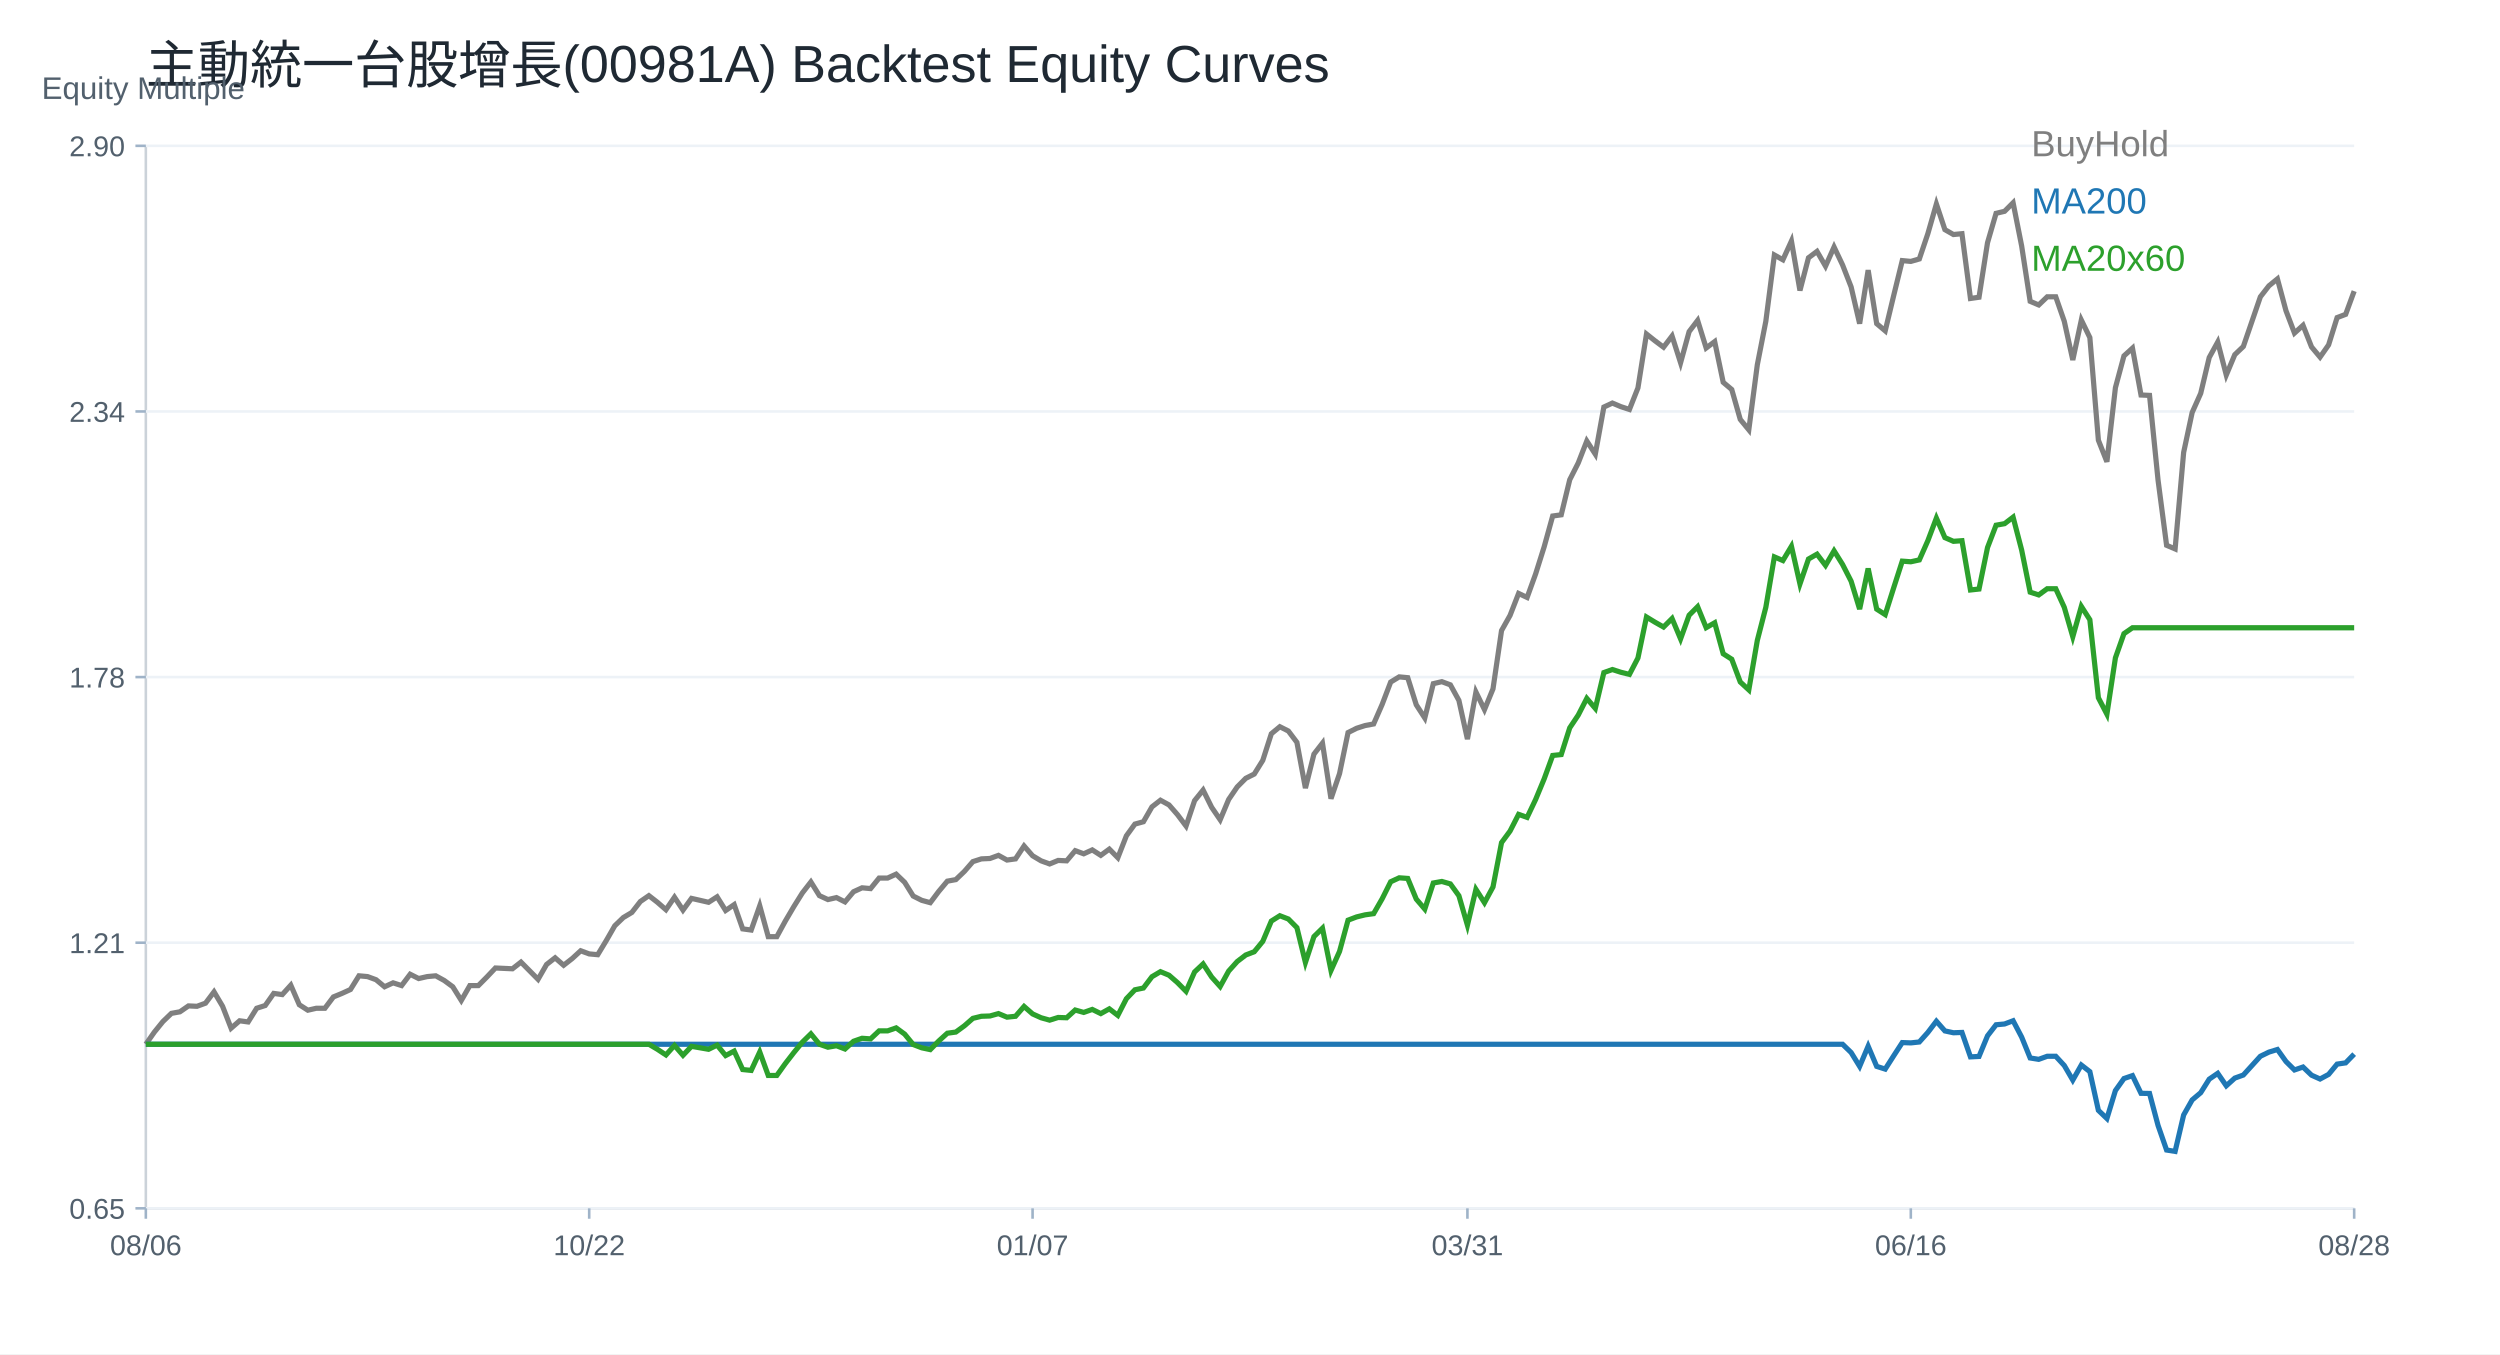
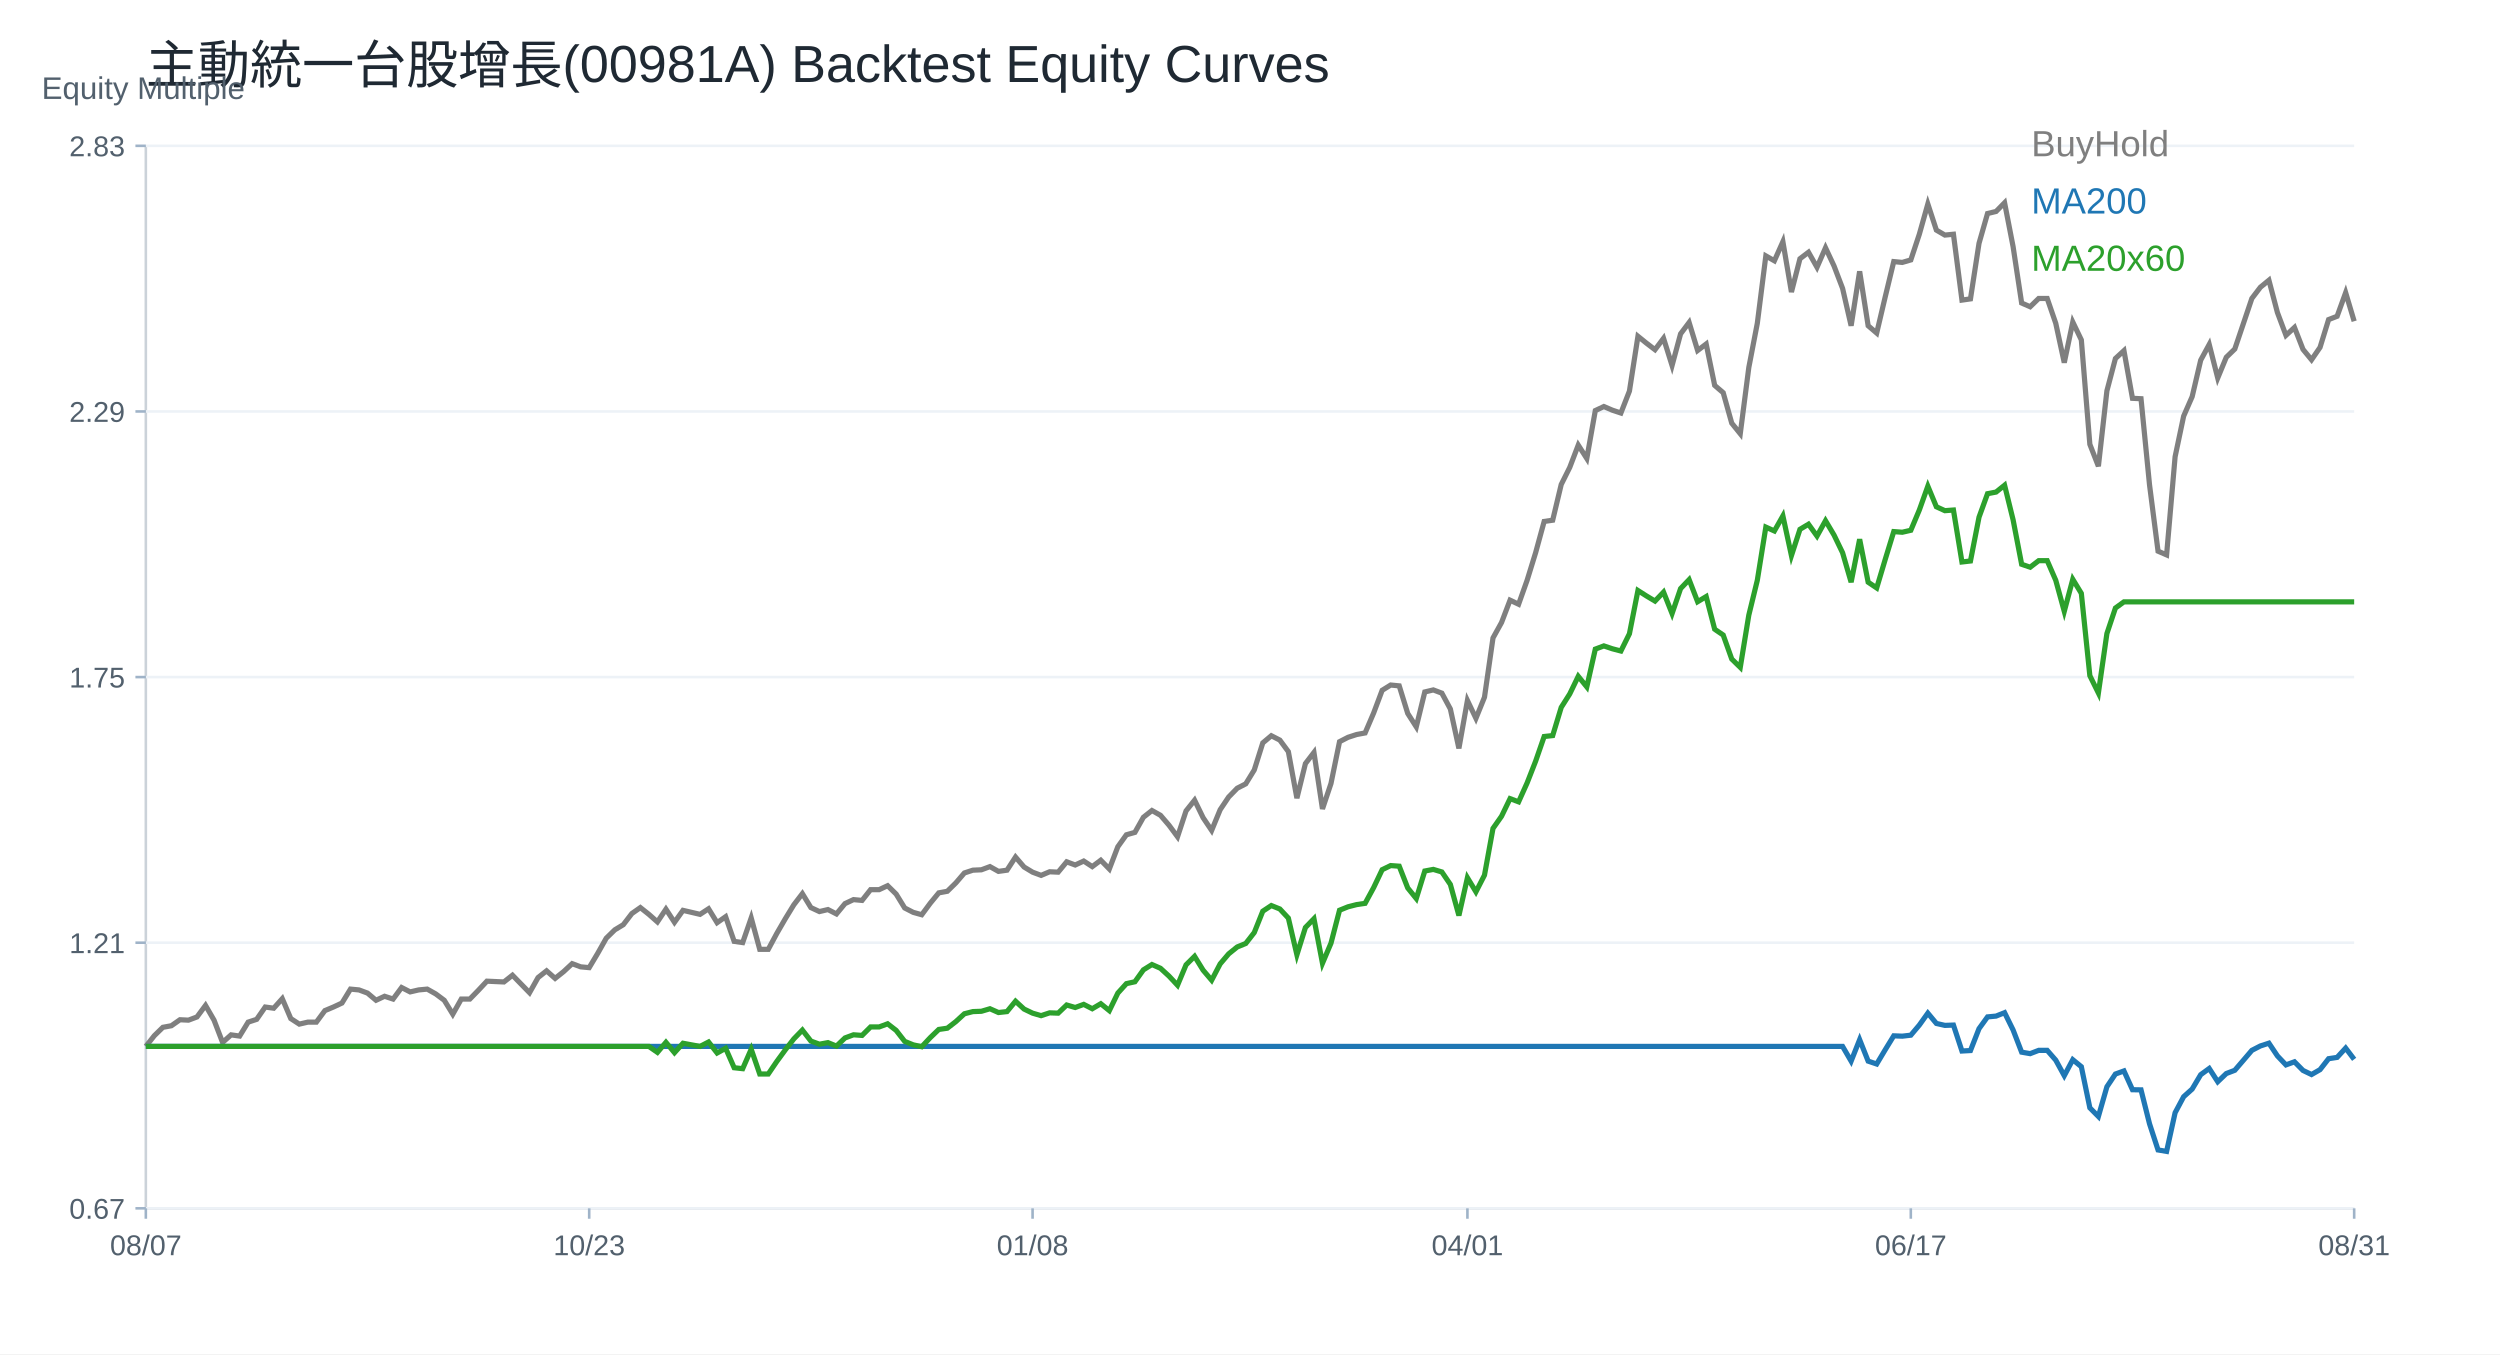
<svg xmlns="http://www.w3.org/2000/svg" width="960" height="520" viewBox="0 0 960 520">
  <rect width="100%" height="100%" fill="white" />
  <text x="56.00" y="32.00" font-size="20" font-family="Arial" fill="#1f2933" text-anchor="start">主動統一台股增長(00981A) Backtest Equity Curves</text>
  <line x1="56" y1="464" x2="904" y2="464" stroke="#cbd2d9" />
  <line x1="56" y1="56" x2="56" y2="464" stroke="#cbd2d9" />
  <text x="16.00" y="38.00" font-size="12" font-family="Arial" fill="#52606d" text-anchor="start">Equity Multiple</text>
  <line x1="56" y1="464.00" x2="904" y2="464.00" stroke="#edf2f7" />
  <line x1="52" y1="464.00" x2="56" y2="464.00" stroke="#9fb3c8" />
-   <text x="48.00" y="468.00" font-size="11" font-family="Arial" fill="#52606d" text-anchor="end">0.65</text>
+   <text x="48.00" y="468.00" font-size="11" font-family="Arial" fill="#52606d" text-anchor="end">0.67</text>
  <line x1="56" y1="362.00" x2="904" y2="362.00" stroke="#edf2f7" />
  <line x1="52" y1="362.00" x2="56" y2="362.00" stroke="#9fb3c8" />
  <text x="48.00" y="366.00" font-size="11" font-family="Arial" fill="#52606d" text-anchor="end">1.21</text>
  <line x1="56" y1="260.00" x2="904" y2="260.00" stroke="#edf2f7" />
  <line x1="52" y1="260.00" x2="56" y2="260.00" stroke="#9fb3c8" />
-   <text x="48.00" y="264.00" font-size="11" font-family="Arial" fill="#52606d" text-anchor="end">1.78</text>
+   <text x="48.00" y="264.00" font-size="11" font-family="Arial" fill="#52606d" text-anchor="end">1.75</text>
  <line x1="56" y1="158.00" x2="904" y2="158.00" stroke="#edf2f7" />
  <line x1="52" y1="158.00" x2="56" y2="158.00" stroke="#9fb3c8" />
-   <text x="48.00" y="162.00" font-size="11" font-family="Arial" fill="#52606d" text-anchor="end">2.34</text>
+   <text x="48.00" y="162.00" font-size="11" font-family="Arial" fill="#52606d" text-anchor="end">2.29</text>
  <line x1="56" y1="56.00" x2="904" y2="56.00" stroke="#edf2f7" />
  <line x1="52" y1="56.00" x2="56" y2="56.00" stroke="#9fb3c8" />
-   <text x="48.00" y="60.00" font-size="11" font-family="Arial" fill="#52606d" text-anchor="end">2.90</text>
+   <text x="48.00" y="60.00" font-size="11" font-family="Arial" fill="#52606d" text-anchor="end">2.83</text>
  <line x1="56.00" y1="464" x2="56.00" y2="468" stroke="#9fb3c8" />
-   <text x="56.00" y="482.00" font-size="11" font-family="Arial" fill="#52606d" text-anchor="middle">08/06</text>
+   <text x="56.00" y="482.00" font-size="11" font-family="Arial" fill="#52606d" text-anchor="middle">08/07</text>
  <line x1="226.25" y1="464" x2="226.25" y2="468" stroke="#9fb3c8" />
-   <text x="226.25" y="482.00" font-size="11" font-family="Arial" fill="#52606d" text-anchor="middle">10/22</text>
+   <text x="226.25" y="482.00" font-size="11" font-family="Arial" fill="#52606d" text-anchor="middle">10/23</text>
  <line x1="396.51" y1="464" x2="396.51" y2="468" stroke="#9fb3c8" />
-   <text x="396.51" y="482.00" font-size="11" font-family="Arial" fill="#52606d" text-anchor="middle">01/07</text>
+   <text x="396.51" y="482.00" font-size="11" font-family="Arial" fill="#52606d" text-anchor="middle">01/08</text>
  <line x1="563.49" y1="464" x2="563.49" y2="468" stroke="#9fb3c8" />
-   <text x="563.49" y="482.00" font-size="11" font-family="Arial" fill="#52606d" text-anchor="middle">03/31</text>
+   <text x="563.49" y="482.00" font-size="11" font-family="Arial" fill="#52606d" text-anchor="middle">04/01</text>
  <line x1="733.75" y1="464" x2="733.75" y2="468" stroke="#9fb3c8" />
-   <text x="733.75" y="482.00" font-size="11" font-family="Arial" fill="#52606d" text-anchor="middle">06/16</text>
+   <text x="733.75" y="482.00" font-size="11" font-family="Arial" fill="#52606d" text-anchor="middle">06/17</text>
  <line x1="904.00" y1="464" x2="904.00" y2="468" stroke="#9fb3c8" />
-   <text x="904.00" y="482.00" font-size="11" font-family="Arial" fill="#52606d" text-anchor="middle">08/28</text>
-   <polyline fill="none" stroke="#7f7f7f" stroke-width="2" points="56.00,400.99 59.27,396.33 62.55,392.28 65.82,389.13 69.10,388.53 72.37,386.27 75.64,386.42 78.92,385.22 82.19,380.87 85.47,386.42 88.74,394.83 92.02,391.98 95.29,392.43 98.56,387.17 101.84,386.12 105.11,381.47 108.39,381.92 111.66,378.31 114.93,385.82 118.21,387.92 121.48,387.17 124.76,387.17 128.03,382.82 131.31,381.47 134.58,379.97 137.85,374.71 141.13,375.01 144.40,376.21 147.68,378.92 150.95,377.41 154.22,378.46 157.50,374.11 160.77,375.76 164.05,375.01 167.32,374.71 170.59,376.51 173.87,378.92 177.14,384.17 180.42,378.46 183.69,378.46 186.97,375.16 190.24,371.71 193.51,371.86 196.79,372.01 200.06,369.45 203.34,372.76 206.61,376.06 209.88,370.36 213.16,367.80 216.43,370.66 219.71,368.10 222.98,365.10 226.25,366.30 229.53,366.60 232.80,361.20 236.08,355.49 239.35,352.34 242.63,350.38 245.90,346.18 249.17,343.93 252.45,346.48 255.72,349.33 259.00,344.53 262.27,349.48 265.54,344.98 268.82,345.73 272.09,346.48 275.37,344.38 278.64,349.63 281.92,347.38 285.19,356.69 288.46,357.14 291.74,347.83 295.01,359.69 298.29,359.69 301.56,353.69 304.83,348.13 308.11,342.88 311.38,338.67 314.66,343.93 317.93,345.43 321.20,344.68 324.48,346.33 327.75,342.43 331.03,340.92 334.30,341.22 337.58,337.17 340.85,337.17 344.12,335.67 347.40,338.82 350.67,344.08 353.95,345.73 357.22,346.63 360.49,342.28 363.77,338.37 367.04,337.77 370.32,334.62 373.59,330.86 376.86,329.81 380.14,329.66 383.41,328.46 386.69,330.26 389.96,329.81 393.24,324.86 396.51,328.61 399.78,330.56 403.06,331.76 406.33,330.41 409.61,330.56 412.88,326.66 416.15,327.86 419.43,326.36 422.70,328.46 425.98,326.06 429.25,329.36 432.53,320.95 435.80,316.45 439.07,315.55 442.35,309.84 445.62,307.29 448.90,309.09 452.17,312.84 455.44,317.20 458.72,307.44 461.99,303.38 465.27,309.99 468.54,314.79 471.81,306.99 475.09,302.18 478.36,298.88 481.64,297.23 484.91,291.97 488.19,281.76 491.46,279.06 494.73,280.71 498.01,285.06 501.28,302.63 504.56,289.57 507.83,285.36 511.10,306.69 514.38,297.08 517.65,281.31 520.93,279.66 524.20,278.61 527.47,278.00 530.75,270.49 534.02,261.91 537.30,259.92 540.57,260.23 543.85,270.65 547.12,275.71 550.39,262.53 553.67,261.76 556.94,262.98 560.22,268.96 563.49,283.83 566.76,265.74 570.04,272.49 573.31,264.52 576.59,242.14 579.86,236.32 583.14,227.89 586.41,229.42 589.68,220.38 592.96,209.96 596.23,198.15 599.51,197.69 602.78,184.21 606.05,177.77 609.33,169.34 612.60,174.40 615.88,156.31 619.15,154.78 622.42,156.16 625.70,157.23 628.97,148.96 632.25,128.27 635.52,130.87 638.80,133.32 642.07,129.03 645.34,139.30 648.62,127.35 651.89,123.05 655.17,133.63 658.44,131.18 661.71,146.81 664.99,149.57 668.26,161.06 671.54,165.05 674.81,140.07 678.08,123.36 681.36,97.92 684.63,99.76 687.91,92.56 691.18,111.56 694.46,98.99 697.73,96.54 701.00,102.21 704.28,94.85 707.55,101.75 710.83,110.18 714.10,124.28 717.37,103.74 720.65,124.28 723.92,127.04 727.20,113.40 730.47,100.07 733.75,100.38 737.02,99.44 740.29,89.74 743.57,78.33 746.84,88.18 750.12,90.06 753.39,89.74 756.66,114.61 759.94,114.14 763.21,93.18 766.49,81.92 769.76,81.14 773.03,77.86 776.31,94.43 779.58,115.70 782.86,117.11 786.13,113.98 789.41,113.98 792.68,123.37 795.95,138.23 799.23,122.90 802.50,129.62 805.78,169.04 809.05,177.32 812.32,148.86 815.60,136.66 818.87,133.69 822.15,151.68 825.42,151.83 828.69,184.36 831.97,209.39 835.24,210.79 838.52,173.73 841.79,158.40 845.07,151.05 848.34,137.29 851.61,131.34 854.89,144.01 858.16,136.19 861.44,133.06 864.71,123.52 867.98,113.98 871.26,109.76 874.53,107.10 877.81,119.30 881.08,127.90 884.36,124.93 887.63,133.22 890.90,137.13 894.18,132.44 897.45,121.96 900.73,120.71 904.00,111.79" />
+   <text x="904.00" y="482.00" font-size="11" font-family="Arial" fill="#52606d" text-anchor="middle">08/31</text>
+   <polyline fill="none" stroke="#7f7f7f" stroke-width="2" points="56.00,401.82 59.27,397.69 62.55,394.49 65.82,393.88 69.10,391.58 72.37,391.74 75.64,390.51 78.92,386.08 82.19,391.74 85.47,400.29 88.74,397.39 92.02,397.85 95.29,392.50 98.56,391.43 101.84,386.70 105.11,387.15 108.39,383.49 111.66,391.13 114.93,393.26 118.21,392.50 121.48,392.50 124.76,388.07 128.03,386.70 131.31,385.17 134.58,379.82 137.85,380.13 141.13,381.35 144.40,384.10 147.68,382.57 150.95,383.64 154.22,379.21 157.50,380.89 160.77,380.13 164.05,379.82 167.32,381.66 170.59,384.10 173.87,389.45 177.14,383.64 180.42,383.64 183.69,380.28 186.97,376.77 190.24,376.92 193.51,377.07 196.79,374.48 200.06,377.84 203.34,381.20 206.61,375.39 209.88,372.80 213.16,375.70 216.43,373.10 219.71,370.05 222.98,371.27 226.25,371.57 229.53,366.07 232.80,360.27 236.08,357.06 239.35,355.08 242.63,350.80 245.90,348.51 249.17,351.11 252.45,354.01 255.72,349.12 259.00,354.16 262.27,349.58 265.54,350.34 268.82,351.11 272.09,348.97 275.37,354.31 278.64,352.02 281.92,361.49 285.19,361.95 288.46,352.48 291.74,364.55 295.01,364.55 298.29,358.44 301.56,352.79 304.83,347.44 308.11,343.16 311.38,348.51 314.66,350.04 317.93,349.27 321.20,350.95 324.48,346.98 327.75,345.45 331.03,345.76 334.30,341.63 337.58,341.63 340.85,340.11 344.12,343.32 347.40,348.66 350.67,350.34 353.95,351.26 357.22,346.83 360.49,342.86 363.77,342.25 367.04,339.04 370.32,335.22 373.59,334.15 376.86,334.00 380.14,332.78 383.41,334.61 386.69,334.15 389.96,329.11 393.24,332.93 396.51,334.91 399.78,336.14 403.06,334.76 406.33,334.91 409.61,330.94 412.88,332.16 416.15,330.64 419.43,332.78 422.70,330.33 425.98,333.69 429.25,325.14 432.53,320.56 435.80,319.64 439.07,313.83 442.35,311.24 445.62,313.07 448.90,316.89 452.17,321.32 455.44,311.39 458.72,307.27 461.99,313.99 465.27,318.88 468.54,310.93 471.81,306.04 475.09,302.68 478.36,301.00 481.64,295.66 484.91,285.27 488.19,282.52 491.46,284.20 494.73,288.63 498.01,306.50 501.28,293.21 504.56,288.94 507.83,310.63 511.10,300.85 514.38,284.81 517.65,283.13 520.93,282.06 524.20,281.45 527.47,273.81 530.75,265.08 534.02,263.05 537.30,263.37 540.57,273.97 543.85,279.11 547.12,265.71 550.39,264.93 553.67,266.17 556.94,272.25 560.22,287.38 563.49,268.98 566.76,275.84 570.04,267.73 573.31,244.97 576.59,239.05 579.86,230.47 583.14,232.03 586.41,222.83 589.68,212.23 592.96,200.23 596.23,199.76 599.51,186.04 602.78,179.49 606.05,170.92 609.33,176.06 612.60,157.66 615.88,156.11 619.15,157.51 622.42,158.60 625.70,150.18 628.97,129.13 632.25,131.78 635.52,134.28 638.80,129.91 642.07,140.36 645.34,128.20 648.62,123.83 651.89,134.59 655.17,132.10 658.44,148.00 661.71,150.80 664.99,162.50 668.26,166.55 671.54,141.14 674.81,124.14 678.08,98.26 681.36,100.14 684.63,92.81 687.91,112.14 691.18,99.36 694.46,96.86 697.73,102.63 701.00,95.15 704.28,102.16 707.55,110.74 710.83,125.08 714.10,104.19 717.37,125.08 720.65,127.89 723.92,114.01 727.20,100.45 730.47,100.77 733.75,99.81 737.02,89.95 740.29,78.33 743.57,88.36 746.84,90.27 750.12,89.95 753.39,115.24 756.66,114.77 759.94,93.45 763.21,81.99 766.49,81.20 769.76,77.86 773.03,94.72 776.31,116.36 779.58,117.79 782.86,114.61 786.13,114.61 789.41,124.15 792.68,139.27 795.95,123.67 799.23,130.52 802.50,170.61 805.78,179.04 809.05,150.08 812.32,137.67 815.60,134.65 818.87,152.95 822.15,153.11 825.42,186.20 828.69,211.65 831.97,213.08 835.24,175.38 838.52,159.79 841.79,152.31 845.07,138.31 848.34,132.27 851.61,145.15 854.89,137.20 858.16,134.02 861.44,124.31 864.71,114.61 867.98,110.31 871.26,107.61 874.53,120.02 877.81,128.77 881.08,125.74 884.36,134.17 887.63,138.15 890.90,133.38 894.18,122.72 897.45,121.45 900.73,112.38 904.00,123.36" />
  <text x="780.00" y="60.00" font-size="14" font-family="Arial" fill="#7f7f7f" text-anchor="start">BuyHold</text>
-   <polyline fill="none" stroke="#1f77b4" stroke-width="2" points="56.00,400.99 59.27,400.99 62.55,400.99 65.82,400.99 69.10,400.99 72.37,400.99 75.64,400.99 78.92,400.99 82.19,400.99 85.47,400.99 88.74,400.99 92.02,400.99 95.29,400.99 98.56,400.99 101.84,400.99 105.11,400.99 108.39,400.99 111.66,400.99 114.93,400.99 118.21,400.99 121.48,400.99 124.76,400.99 128.03,400.99 131.31,400.99 134.58,400.99 137.85,400.99 141.13,400.99 144.40,400.99 147.68,400.99 150.95,400.99 154.22,400.99 157.50,400.99 160.77,400.99 164.05,400.99 167.32,400.99 170.59,400.99 173.87,400.99 177.14,400.99 180.42,400.99 183.69,400.99 186.97,400.99 190.24,400.99 193.51,400.99 196.79,400.99 200.06,400.99 203.34,400.99 206.61,400.99 209.88,400.99 213.16,400.99 216.43,400.99 219.71,400.99 222.98,400.99 226.25,400.99 229.53,400.99 232.80,400.99 236.08,400.99 239.35,400.99 242.63,400.99 245.90,400.99 249.17,400.99 252.45,400.99 255.72,400.99 259.00,400.99 262.27,400.99 265.54,400.99 268.82,400.99 272.09,400.99 275.37,400.99 278.64,400.99 281.92,400.99 285.19,400.99 288.46,400.99 291.74,400.99 295.01,400.99 298.29,400.99 301.56,400.99 304.83,400.99 308.11,400.99 311.38,400.99 314.66,400.99 317.93,400.99 321.20,400.99 324.48,400.99 327.75,400.99 331.03,400.99 334.30,400.99 337.58,400.99 340.85,400.99 344.12,400.99 347.40,400.99 350.67,400.99 353.95,400.99 357.22,400.99 360.49,400.99 363.77,400.99 367.04,400.99 370.32,400.99 373.59,400.99 376.86,400.99 380.14,400.99 383.41,400.99 386.69,400.99 389.96,400.99 393.24,400.99 396.51,400.99 399.78,400.99 403.06,400.99 406.33,400.99 409.61,400.99 412.88,400.99 416.15,400.99 419.43,400.99 422.70,400.99 425.98,400.99 429.25,400.99 432.53,400.99 435.80,400.99 439.07,400.99 442.35,400.99 445.62,400.99 448.90,400.99 452.17,400.99 455.44,400.99 458.72,400.99 461.99,400.99 465.27,400.99 468.54,400.99 471.81,400.99 475.09,400.99 478.36,400.99 481.64,400.99 484.91,400.99 488.19,400.99 491.46,400.99 494.73,400.99 498.01,400.99 501.28,400.99 504.56,400.99 507.83,400.99 511.10,400.99 514.38,400.99 517.65,400.99 520.93,400.99 524.20,400.99 527.47,400.99 530.75,400.99 534.02,400.99 537.30,400.99 540.57,400.99 543.85,400.99 547.12,400.99 550.39,400.99 553.67,400.99 556.94,400.99 560.22,400.99 563.49,400.99 566.76,400.99 570.04,400.99 573.31,400.99 576.59,400.99 579.86,400.99 583.14,400.99 586.41,400.99 589.68,400.99 592.96,400.99 596.23,400.99 599.51,400.99 602.78,400.99 606.05,400.99 609.33,400.99 612.60,400.99 615.88,400.99 619.15,400.99 622.42,400.99 625.70,400.99 628.97,400.99 632.25,400.99 635.52,400.99 638.80,400.99 642.07,400.99 645.34,400.99 648.62,400.99 651.89,400.99 655.17,400.99 658.44,400.99 661.71,400.99 664.99,400.99 668.26,400.99 671.54,400.99 674.81,400.99 678.08,400.99 681.36,400.99 684.63,400.99 687.91,400.99 691.18,400.99 694.46,400.99 697.73,400.99 701.00,400.99 704.28,400.99 707.55,400.99 710.83,404.17 714.10,409.49 717.37,401.74 720.65,409.49 723.92,410.53 727.20,405.39 730.47,400.35 733.75,400.47 737.02,400.12 740.29,396.46 743.57,392.15 746.84,395.87 750.12,396.58 753.39,396.46 756.66,405.84 759.94,405.67 763.21,397.76 766.49,393.51 769.76,393.21 773.03,391.97 776.31,398.23 779.58,406.26 782.86,406.79 786.13,405.61 789.41,405.61 792.68,409.15 795.95,414.76 799.23,408.97 802.50,411.51 805.78,426.38 809.05,429.51 812.32,418.77 815.60,414.16 818.87,413.04 822.15,419.83 825.42,419.89 828.69,432.17 831.97,441.61 835.24,442.14 838.52,428.15 841.79,422.37 845.07,419.60 848.34,414.40 851.61,412.16 854.89,416.94 858.16,413.99 861.44,412.81 864.71,409.21 867.98,405.61 871.26,404.01 874.53,403.01 877.81,407.61 881.08,410.86 884.36,409.74 887.63,412.87 890.90,414.34 894.18,412.57 897.45,408.62 900.73,408.14 904.00,404.78" />
+   <polyline fill="none" stroke="#1f77b4" stroke-width="2" points="56.00,401.82 59.27,401.82 62.55,401.82 65.82,401.82 69.10,401.82 72.37,401.82 75.64,401.82 78.92,401.82 82.19,401.82 85.47,401.82 88.74,401.82 92.02,401.82 95.29,401.82 98.56,401.82 101.84,401.82 105.11,401.82 108.39,401.82 111.66,401.82 114.93,401.82 118.21,401.82 121.48,401.82 124.76,401.82 128.03,401.82 131.31,401.82 134.58,401.82 137.85,401.82 141.13,401.82 144.40,401.82 147.68,401.82 150.95,401.82 154.22,401.82 157.50,401.82 160.77,401.82 164.05,401.82 167.32,401.82 170.59,401.82 173.87,401.82 177.14,401.82 180.42,401.82 183.69,401.82 186.97,401.82 190.24,401.82 193.51,401.82 196.79,401.82 200.06,401.82 203.34,401.82 206.61,401.82 209.88,401.82 213.16,401.82 216.43,401.82 219.71,401.82 222.98,401.82 226.25,401.82 229.53,401.82 232.80,401.82 236.08,401.82 239.35,401.82 242.63,401.82 245.90,401.82 249.17,401.82 252.45,401.82 255.72,401.82 259.00,401.82 262.27,401.82 265.54,401.82 268.82,401.82 272.09,401.82 275.37,401.82 278.64,401.82 281.92,401.82 285.19,401.82 288.46,401.82 291.74,401.82 295.01,401.82 298.29,401.82 301.56,401.82 304.83,401.82 308.11,401.82 311.38,401.82 314.66,401.82 317.93,401.82 321.20,401.82 324.48,401.82 327.75,401.82 331.03,401.82 334.30,401.82 337.58,401.82 340.85,401.82 344.12,401.82 347.40,401.82 350.67,401.82 353.95,401.82 357.22,401.82 360.49,401.82 363.77,401.82 367.04,401.82 370.32,401.82 373.59,401.82 376.86,401.82 380.14,401.82 383.41,401.82 386.69,401.82 389.96,401.82 393.24,401.82 396.51,401.82 399.78,401.82 403.06,401.82 406.33,401.82 409.61,401.82 412.88,401.82 416.15,401.82 419.43,401.82 422.70,401.82 425.98,401.82 429.25,401.82 432.53,401.82 435.80,401.82 439.07,401.82 442.35,401.82 445.62,401.82 448.90,401.82 452.17,401.82 455.44,401.82 458.72,401.82 461.99,401.82 465.27,401.82 468.54,401.82 471.81,401.82 475.09,401.82 478.36,401.82 481.64,401.82 484.91,401.82 488.19,401.82 491.46,401.82 494.73,401.82 498.01,401.82 501.28,401.82 504.56,401.82 507.83,401.82 511.10,401.82 514.38,401.82 517.65,401.82 520.93,401.82 524.20,401.82 527.47,401.82 530.75,401.82 534.02,401.82 537.30,401.82 540.57,401.82 543.85,401.82 547.12,401.82 550.39,401.82 553.67,401.82 556.94,401.82 560.22,401.82 563.49,401.82 566.76,401.82 570.04,401.82 573.31,401.82 576.59,401.82 579.86,401.82 583.14,401.82 586.41,401.82 589.68,401.82 592.96,401.82 596.23,401.82 599.51,401.82 602.78,401.82 606.05,401.82 609.33,401.82 612.60,401.82 615.88,401.82 619.15,401.82 622.42,401.82 625.70,401.82 628.97,401.82 632.25,401.82 635.52,401.82 638.80,401.82 642.07,401.82 645.34,401.82 648.62,401.82 651.89,401.82 655.17,401.82 658.44,401.82 661.71,401.82 664.99,401.82 668.26,401.82 671.54,401.82 674.81,401.82 678.08,401.82 681.36,401.82 684.63,401.82 687.91,401.82 691.18,401.82 694.46,401.82 697.73,401.82 701.00,401.82 704.28,401.82 707.55,401.82 710.83,407.47 714.10,399.24 717.37,407.47 720.65,408.58 723.92,403.11 727.20,397.76 730.47,397.89 733.75,397.51 737.02,393.63 740.29,389.05 743.57,393.00 746.84,393.75 750.12,393.63 753.39,403.59 756.66,403.41 759.94,395.01 763.21,390.49 766.49,390.18 769.76,388.86 773.03,395.51 776.31,404.03 779.58,404.60 782.86,403.34 786.13,403.34 789.41,407.10 792.68,413.06 795.95,406.92 799.23,409.61 802.50,425.41 805.78,428.73 809.05,417.32 812.32,412.43 815.60,411.24 818.87,418.45 822.15,418.51 825.42,431.55 828.69,441.58 831.97,442.14 835.24,427.29 838.52,421.14 841.79,418.20 845.07,412.68 848.34,410.30 851.61,415.38 854.89,412.24 858.16,410.99 861.44,407.17 864.71,403.34 867.98,401.65 871.26,400.58 874.53,405.47 877.81,408.92 881.08,407.73 884.36,411.05 887.63,412.62 890.90,410.74 894.18,406.54 897.45,406.04 900.73,402.47 904.00,406.79" />
  <text x="780.00" y="82.00" font-size="14" font-family="Arial" fill="#1f77b4" text-anchor="start">MA200</text>
-   <polyline fill="none" stroke="#2ca02c" stroke-width="2" points="56.00,400.99 59.27,400.99 62.55,400.99 65.82,400.99 69.10,400.99 72.37,400.99 75.64,400.99 78.92,400.99 82.19,400.99 85.47,400.99 88.74,400.99 92.02,400.99 95.29,400.99 98.56,400.99 101.84,400.99 105.11,400.99 108.39,400.99 111.66,400.99 114.93,400.99 118.21,400.99 121.48,400.99 124.76,400.99 128.03,400.99 131.31,400.99 134.58,400.99 137.85,400.99 141.13,400.99 144.40,400.99 147.68,400.99 150.95,400.99 154.22,400.99 157.50,400.99 160.77,400.99 164.05,400.99 167.32,400.99 170.59,400.99 173.87,400.99 177.14,400.99 180.42,400.99 183.69,400.99 186.97,400.99 190.24,400.99 193.51,400.99 196.79,400.99 200.06,400.99 203.34,400.99 206.61,400.99 209.88,400.99 213.16,400.99 216.43,400.99 219.71,400.99 222.98,400.99 226.25,400.99 229.53,400.99 232.80,400.99 236.08,400.99 239.35,400.99 242.63,400.99 245.90,400.99 249.17,400.99 252.45,402.93 255.72,405.10 259.00,401.45 262.27,405.22 265.54,401.79 268.82,402.36 272.09,402.93 275.37,401.33 278.64,405.33 281.92,403.62 285.19,410.70 288.46,411.04 291.74,403.96 295.01,412.98 298.29,412.98 301.56,408.41 304.83,404.19 308.11,400.19 311.38,396.99 314.66,400.99 317.93,402.13 321.20,401.56 324.48,402.82 327.75,399.85 331.03,398.70 334.30,398.93 337.58,395.85 340.85,395.85 344.12,394.71 347.40,397.11 350.67,401.10 353.95,402.36 357.22,403.05 360.49,399.73 363.77,396.76 367.04,396.31 370.32,393.91 373.59,391.05 376.86,390.25 380.14,390.14 383.41,389.22 386.69,390.59 389.96,390.25 393.24,386.48 396.51,389.34 399.78,390.82 403.06,391.74 406.33,390.71 409.61,390.82 412.88,387.85 416.15,388.77 419.43,387.62 422.70,389.22 425.98,387.40 429.25,389.91 432.53,383.51 435.80,380.08 439.07,379.40 442.35,375.06 445.62,373.12 448.90,374.49 452.17,377.34 455.44,380.66 458.72,373.23 461.99,370.15 465.27,375.17 468.54,378.83 471.81,372.89 475.09,369.23 478.36,366.72 481.64,365.46 484.91,361.47 488.19,353.70 491.46,351.64 494.73,352.90 498.01,356.21 501.28,369.58 504.56,359.64 507.83,356.44 511.10,372.66 514.38,365.35 517.65,353.35 520.93,352.10 524.20,351.30 527.47,350.84 530.75,345.13 534.02,338.60 537.30,337.08 540.57,337.32 543.85,345.25 547.12,349.09 550.39,339.07 553.67,338.48 556.94,339.42 560.22,343.96 563.49,355.27 566.76,341.51 570.04,346.64 573.31,340.58 576.59,323.56 579.86,319.13 583.14,312.72 586.41,313.88 589.68,307.00 592.96,299.08 596.23,290.10 599.51,289.75 602.78,279.49 606.05,274.59 609.33,268.18 612.60,272.03 615.88,258.27 619.15,257.10 622.42,258.15 625.70,258.97 628.97,252.67 632.25,236.93 635.52,238.92 638.80,240.78 642.07,237.52 645.34,245.33 648.62,236.24 651.89,232.97 655.17,241.02 658.44,239.15 661.71,251.04 664.99,253.14 668.26,261.88 671.54,264.92 674.81,245.91 678.08,233.20 681.36,213.85 684.63,215.25 687.91,209.77 691.18,224.23 694.46,214.67 697.73,212.80 701.00,217.11 704.28,211.52 707.55,216.76 710.83,223.18 714.10,233.90 717.37,218.28 720.65,233.90 723.92,236.00 727.20,225.63 730.47,215.48 733.75,215.72 737.02,215.01 740.29,207.63 743.57,198.95 746.84,206.44 750.12,207.87 753.39,207.63 756.66,226.55 759.94,226.19 763.21,210.25 766.49,201.68 769.76,201.09 773.03,198.59 776.31,211.20 779.58,227.38 782.86,228.45 786.13,226.07 789.41,226.07 792.68,233.21 795.95,244.51 799.23,232.85 802.50,237.97 805.78,267.95 809.05,274.25 812.32,252.60 815.60,243.32 818.87,241.06 822.15,241.06 825.42,241.06 828.69,241.06 831.97,241.06 835.24,241.06 838.52,241.06 841.79,241.06 845.07,241.06 848.34,241.06 851.61,241.06 854.89,241.06 858.16,241.06 861.44,241.06 864.71,241.06 867.98,241.06 871.26,241.06 874.53,241.06 877.81,241.06 881.08,241.06 884.36,241.06 887.63,241.06 890.90,241.06 894.18,241.06 897.45,241.06 900.73,241.06 904.00,241.06" />
+   <polyline fill="none" stroke="#2ca02c" stroke-width="2" points="56.00,401.82 59.27,401.82 62.55,401.82 65.82,401.82 69.10,401.82 72.37,401.82 75.64,401.82 78.92,401.82 82.19,401.82 85.47,401.82 88.74,401.82 92.02,401.82 95.29,401.82 98.56,401.82 101.84,401.82 105.11,401.82 108.39,401.82 111.66,401.82 114.93,401.82 118.21,401.82 121.48,401.82 124.76,401.82 128.03,401.82 131.31,401.82 134.58,401.82 137.85,401.82 141.13,401.82 144.40,401.82 147.68,401.82 150.95,401.82 154.22,401.82 157.50,401.82 160.77,401.82 164.05,401.82 167.32,401.82 170.59,401.82 173.87,401.82 177.14,401.82 180.42,401.82 183.69,401.82 186.97,401.82 190.24,401.82 193.51,401.82 196.79,401.82 200.06,401.82 203.34,401.82 206.61,401.82 209.88,401.82 213.16,401.82 216.43,401.82 219.71,401.82 222.98,401.82 226.25,401.82 229.53,401.82 232.80,401.82 236.08,401.82 239.35,401.82 242.63,401.82 245.90,401.82 249.17,401.82 252.45,404.11 255.72,400.25 259.00,404.23 262.27,400.61 265.54,401.22 268.82,401.82 272.09,400.13 275.37,404.35 278.64,402.54 281.92,410.01 285.19,410.37 288.46,402.90 291.74,412.42 295.01,412.42 298.29,407.60 301.56,403.14 304.83,398.93 308.11,395.55 311.38,399.77 314.66,400.97 317.93,400.37 321.20,401.70 324.48,398.57 327.75,397.36 331.03,397.60 334.30,394.35 337.58,394.35 340.85,393.14 344.12,395.67 347.40,399.89 350.67,401.22 353.95,401.94 357.22,398.45 360.49,395.31 363.77,394.83 367.04,392.30 370.32,389.29 373.59,388.45 376.86,388.33 380.14,387.36 383.41,388.81 386.69,388.45 389.96,384.47 393.24,387.48 396.51,389.05 399.78,390.01 403.06,388.93 406.33,389.05 409.61,385.92 412.88,386.88 416.15,385.68 419.43,387.36 422.70,385.43 425.98,388.08 429.25,381.34 432.53,377.72 435.80,377.00 439.07,372.42 442.35,370.38 445.62,371.82 448.90,374.83 452.17,378.33 455.44,370.50 458.72,367.24 461.99,372.54 465.27,376.40 468.54,370.13 471.81,366.28 475.09,363.63 478.36,362.30 481.64,358.09 484.91,349.90 488.19,347.73 491.46,349.05 494.73,352.55 498.01,366.64 501.28,356.16 504.56,352.79 507.83,369.89 511.10,362.18 514.38,349.53 517.65,348.21 520.93,347.37 524.20,346.88 527.47,340.86 530.75,333.97 534.02,332.38 537.30,332.62 540.57,340.98 543.85,345.04 547.12,334.47 550.39,333.85 553.67,334.83 556.94,339.63 560.22,351.56 563.49,337.05 566.76,342.46 570.04,336.06 573.31,318.11 576.59,313.44 579.86,306.68 583.14,307.91 586.41,300.65 589.68,292.29 592.96,282.82 596.23,282.46 599.51,271.64 602.78,266.47 606.05,259.71 609.33,263.77 612.60,249.26 615.88,248.03 619.15,249.13 622.42,249.99 625.70,243.36 628.97,226.76 632.25,228.85 635.52,230.81 638.80,227.37 642.07,235.61 645.34,226.02 648.62,222.58 651.89,231.06 655.17,229.09 658.44,241.63 661.71,243.85 664.99,253.07 668.26,256.27 671.54,236.22 674.81,222.82 678.08,202.41 681.36,203.89 684.63,198.11 687.91,213.35 691.18,203.27 694.46,201.30 697.73,205.85 701.00,199.95 704.28,205.48 707.55,212.25 710.83,223.56 714.10,207.08 717.37,223.56 720.65,225.77 723.92,214.83 727.20,204.13 730.47,204.38 733.75,203.63 737.02,195.85 740.29,186.69 743.57,194.60 746.84,196.10 750.12,195.85 753.39,215.80 756.66,215.42 759.94,198.61 763.21,189.58 766.49,188.95 769.76,186.32 773.03,199.62 776.31,216.68 779.58,217.81 782.86,215.30 786.13,215.30 789.41,222.83 792.68,234.75 795.95,222.45 799.23,227.85 802.50,259.46 805.78,266.11 809.05,243.28 812.32,233.49 815.60,231.11 818.87,231.11 822.15,231.11 825.42,231.11 828.69,231.11 831.97,231.11 835.24,231.11 838.52,231.11 841.79,231.11 845.07,231.11 848.34,231.11 851.61,231.11 854.89,231.11 858.16,231.11 861.44,231.11 864.71,231.11 867.98,231.11 871.26,231.11 874.53,231.11 877.81,231.11 881.08,231.11 884.36,231.11 887.63,231.11 890.90,231.11 894.18,231.11 897.45,231.11 900.73,231.11 904.00,231.11" />
  <text x="780.00" y="104.00" font-size="14" font-family="Arial" fill="#2ca02c" text-anchor="start">MA20x60</text>
</svg>
